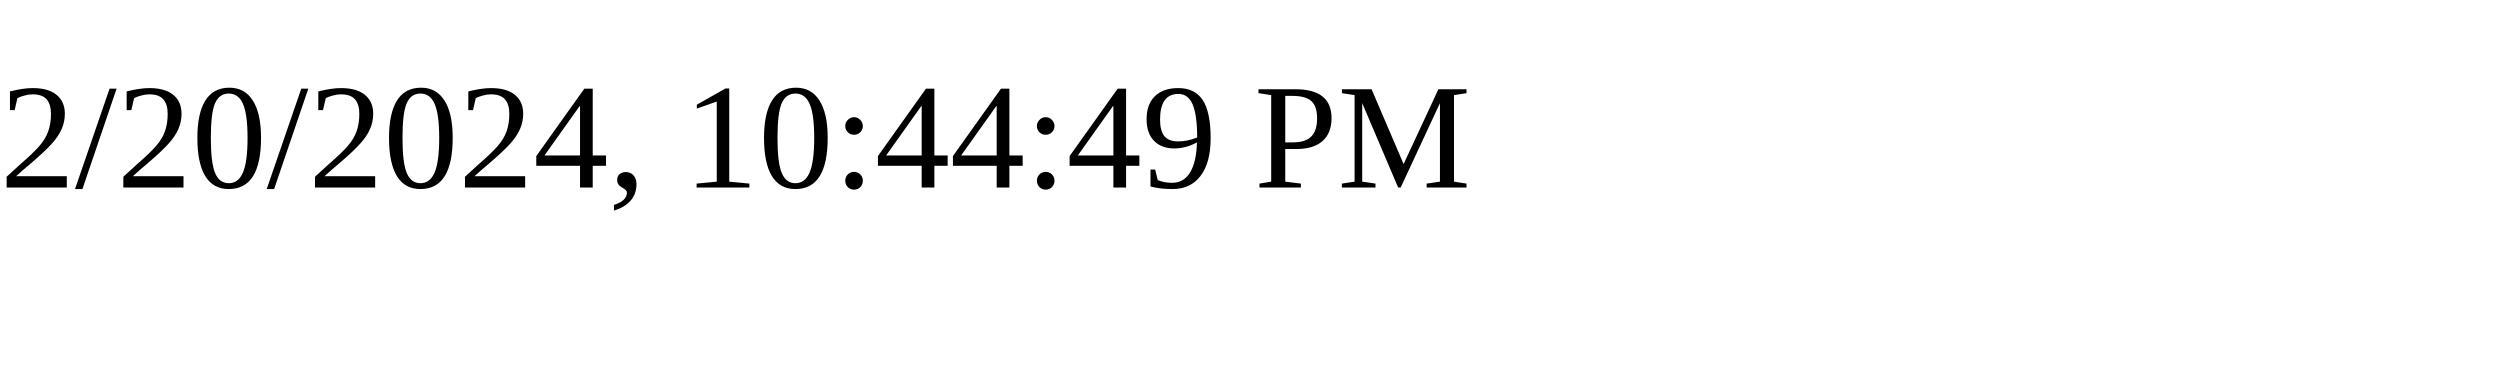
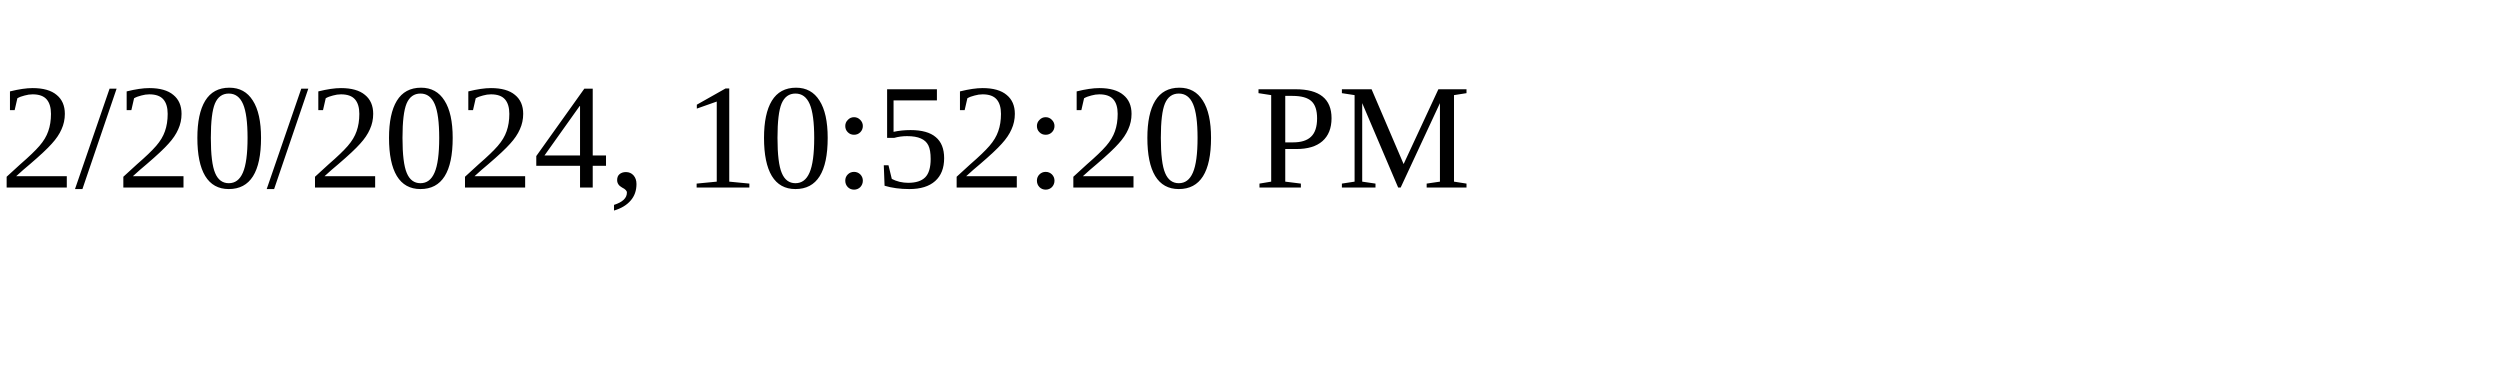
<svg xmlns="http://www.w3.org/2000/svg" height="30" width="200">
-   <text x="0" y="15">2/20/2024, 10:44:49 PM</text>
+   <text x="0" y="15">2/20/2024, 10:52:20 PM</text>
</svg>
